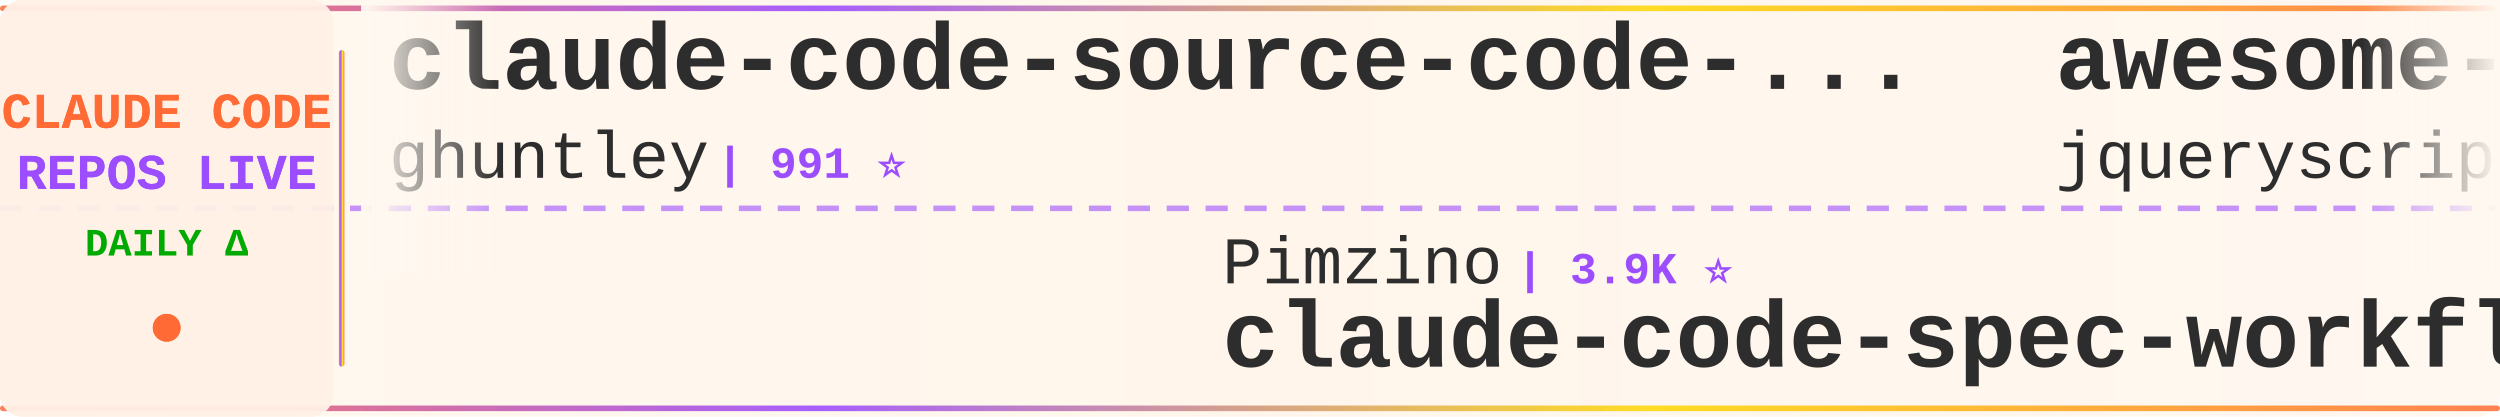
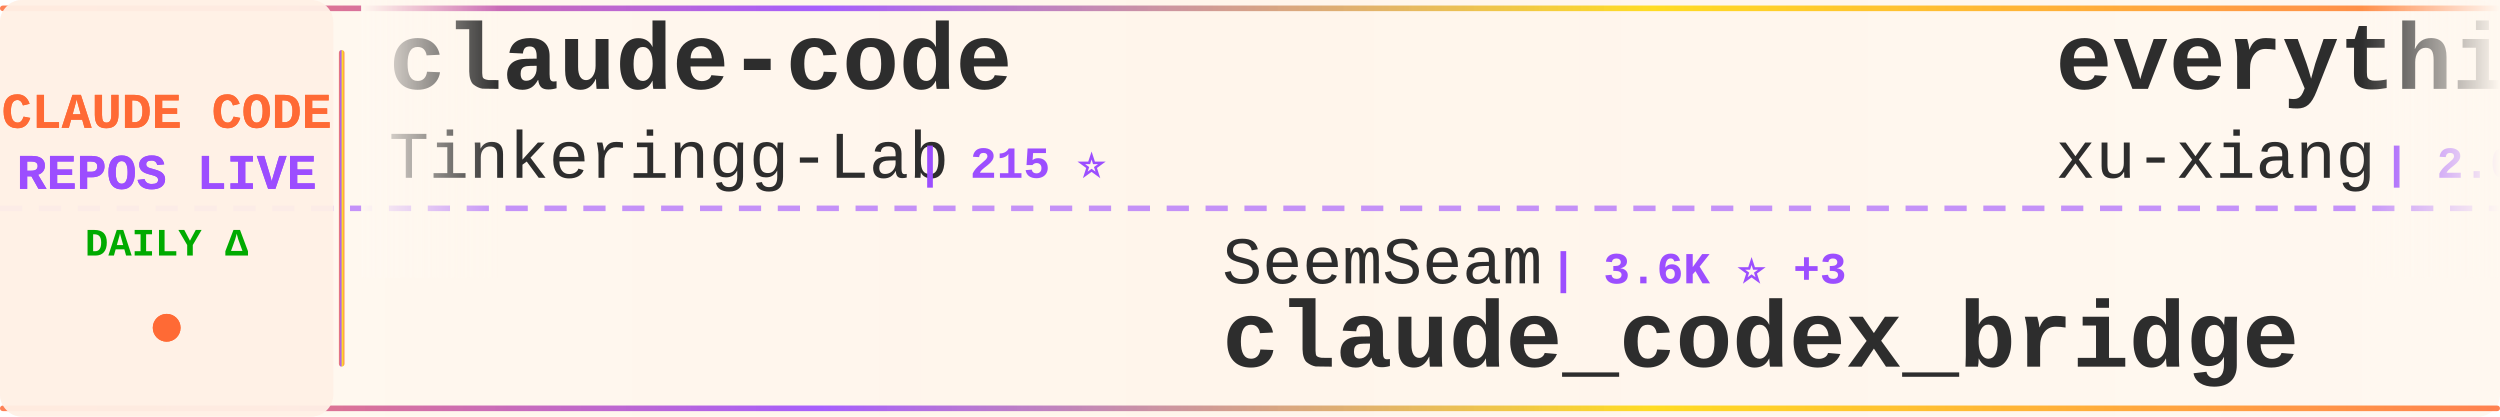
<svg xmlns="http://www.w3.org/2000/svg" width="900" height="150">
  <defs>
    <linearGradient id="tickerBg" x1="0%" y1="0%" x2="100%" y2="0%">
      <stop offset="0%" style="stop-color:#fff8f0;stop-opacity:0.98" />
      <stop offset="50%" style="stop-color:#fff5eb;stop-opacity:1" />
      <stop offset="100%" style="stop-color:#fff8f0;stop-opacity:0.98" />
    </linearGradient>
    <linearGradient id="borderGrad" x1="0%" y1="0%" x2="100%" y2="0%">
      <stop offset="0%" style="stop-color:#FF6B35;stop-opacity:0.85">
        <animate attributeName="stop-opacity" values="0.85;1;0.85" dur="2s" repeatCount="indefinite" />
      </stop>
      <stop offset="33%" style="stop-color:#9C4EFF;stop-opacity:0.9">
        <animate attributeName="stop-opacity" values="0.9;1;0.9" dur="2.2s" repeatCount="indefinite" />
      </stop>
      <stop offset="66%" style="stop-color:#FFD700;stop-opacity:0.85">
        <animate attributeName="stop-opacity" values="0.85;1;0.85" dur="1.8s" repeatCount="indefinite" />
      </stop>
      <stop offset="100%" style="stop-color:#FF6B35;stop-opacity:0.85">
        <animate attributeName="stop-opacity" values="0.85;1;0.85" dur="2s" repeatCount="indefinite" />
      </stop>
    </linearGradient>
    <filter id="textGlow">
      <feGaussianBlur stdDeviation="0.15" result="coloredBlur" />
      <feMerge>
        <feMergeNode in="coloredBlur" />
        <feMergeNode in="SourceGraphic" />
      </feMerge>
    </filter>
    <filter id="metricGlow">
      <feGaussianBlur stdDeviation="0.2" result="coloredBlur" />
      <feMerge>
        <feMergeNode in="coloredBlur" />
        <feMergeNode in="SourceGraphic" />
      </feMerge>
    </filter>
    <linearGradient id="leftFade" x1="0%" y1="0%" x2="100%" y2="0%">
      <stop offset="0%" style="stop-color:#fff8f0;stop-opacity:1" />
      <stop offset="100%" style="stop-color:#fff8f0;stop-opacity:0" />
    </linearGradient>
    <linearGradient id="rightFade" x1="0%" y1="0%" x2="100%" y2="0%">
      <stop offset="0%" style="stop-color:#fff8f0;stop-opacity:0" />
      <stop offset="100%" style="stop-color:#fff8f0;stop-opacity:1" />
    </linearGradient>
  </defs>
  <rect width="900" height="150" fill="url(#tickerBg)" rx="8" />
  <rect x="0" y="2" width="900" height="2" fill="url(#borderGrad)" rx="1" />
  <rect x="0" y="146" width="900" height="2" fill="url(#borderGrad)" rx="1" />
  <line x1="0" y1="75" x2="900" y2="75" stroke="#9C4EFF" stroke-width="2" stroke-dasharray="8 6" opacity="0.6" />
  <rect x="0" y="0" width="120" height="150" fill="#fff0e6" opacity="0.95" rx="8" />
  <text x="60" y="46" font-family="'Courier New', monospace" font-size="18" font-weight="bold" fill="#FF6B35" text-anchor="middle" filter="url(#textGlow)">
    CLAUDE CODE
  </text>
  <text x="60" y="68" font-family="'Courier New', monospace" font-size="18" font-weight="bold" fill="#9C4EFF" text-anchor="middle" filter="url(#textGlow)">
    REPOS LIVE
  </text>
  <text x="60" y="92" font-family="'Courier New', monospace" font-size="14" font-weight="bold" fill="#00aa00" text-anchor="middle">
    DAILY Δ
  </text>
  <circle cx="60" cy="118" r="5" fill="#FF6B35" filter="url(#metricGlow)">
    <animate attributeName="r" values="4;6;4" dur="1.5s" repeatCount="indefinite" />
    <animate attributeName="opacity" values="0.6;1;0.6" dur="1.5s" repeatCount="indefinite" />
  </circle>
  <rect x="122" y="18" width="2" height="114" fill="url(#borderGrad)" rx="1" />
  <clipPath id="tickerClip">
    <rect x="130" y="0" width="770" height="150" />
  </clipPath>
  <g clip-path="url(#tickerClip)">
    <g id="tickerItems">
      <animateTransform attributeName="transform" attributeType="XML" type="translate" from="0 0" to="-3000 0" dur="54s" repeatCount="indefinite" />
      <g transform="translate(0, 0)">
-         <text x="140" y="32" font-family="'Courier New', monospace" font-size="34" font-weight="bold" fill="#2d2d2d">claude-code-source-code-...</text>
-         <text x="140" y="64" font-family="'Courier New', monospace" font-size="24" font-weight="normal" fill="#2d2d2d" opacity="1.0">ghuntley</text>
-         <text x="258" y="64" font-family="'Courier New', monospace" font-size="16" font-weight="bold" fill="#9C4EFF"> | 991 ⭐</text>
+         <text x="140" y="32" font-family="'Courier New', monospace" font-size="34" font-weight="bold" fill="#2d2d2d">claude-code</text>
+         <text x="140" y="64" font-family="'Courier New', monospace" font-size="24" font-weight="normal" fill="#2d2d2d" opacity="1.0">Tinkeringg-Lab</text>
+         <text x="330" y="64" font-family="'Courier New', monospace" font-size="16" font-weight="bold" fill="#9C4EFF"> | 215 ⭐</text>
      </g>
      <g transform="translate(300, 0)">
-         <text x="140" y="102" font-family="'Courier New', monospace" font-size="24" font-weight="normal" fill="#2d2d2d" opacity="1.0">Pimzino</text>
-         <text x="246" y="102" font-family="'Courier New', monospace" font-size="16" font-weight="bold" fill="#9C4EFF"> | 3.9K ⭐</text>
-         <text x="140" y="132" font-family="'Courier New', monospace" font-size="34" font-weight="bold" fill="#2d2d2d">claude-code-spec-workflo...</text>
+         <text x="140" y="102" font-family="'Courier New', monospace" font-size="24" font-weight="normal" fill="#2d2d2d" opacity="1.0">SeemSeam</text>
+         <text x="258" y="102" font-family="'Courier New', monospace" font-size="16" font-weight="bold" fill="#9C4EFF"> | 3.6K ⭐ +3</text>
+         <text x="140" y="132" font-family="'Courier New', monospace" font-size="34" font-weight="bold" fill="#2d2d2d">claude_codex_bridge</text>
      </g>
      <g transform="translate(600, 0)">
-         <text x="140" y="32" font-family="'Courier New', monospace" font-size="34" font-weight="bold" fill="#2d2d2d">awesome-claude-code</text>
-         <text x="140" y="64" font-family="'Courier New', monospace" font-size="24" font-weight="normal" fill="#2d2d2d" opacity="1.0">jqueryscript</text>
-         <text x="306" y="64" font-family="'Courier New', monospace" font-size="16" font-weight="bold" fill="#9C4EFF"> | 525 ⭐ +1</text>
+         <text x="140" y="32" font-family="'Courier New', monospace" font-size="34" font-weight="bold" fill="#2d2d2d">everything-claude-code-z...</text>
+         <text x="140" y="64" font-family="'Courier New', monospace" font-size="24" font-weight="normal" fill="#2d2d2d" opacity="1.0">xu-xiang</text>
+         <text x="258" y="64" font-family="'Courier New', monospace" font-size="16" font-weight="bold" fill="#9C4EFF"> | 2.0K ⭐ +2</text>
      </g>
      <g transform="translate(900, 0)">
-         <text x="140" y="102" font-family="'Courier New', monospace" font-size="24" font-weight="normal" fill="#2d2d2d" opacity="1.0">RishabhK103</text>
-         <text x="294" y="102" font-family="'Courier New', monospace" font-size="16" font-weight="bold" fill="#9C4EFF"> | 107 ⭐</text>
-         <text x="140" y="132" font-family="'Courier New', monospace" font-size="34" font-weight="bold" fill="#2d2d2d">claude-code</text>
+         <text x="140" y="102" font-family="'Courier New', monospace" font-size="24" font-weight="normal" fill="#2d2d2d" opacity="1.0">ykdojo</text>
+         <text x="234" y="102" font-family="'Courier New', monospace" font-size="16" font-weight="bold" fill="#9C4EFF"> | 10.2K ⭐ +1</text>
+         <text x="140" y="132" font-family="'Courier New', monospace" font-size="34" font-weight="bold" fill="#2d2d2d">claude-code-tips</text>
      </g>
      <g transform="translate(1200, 0)">
-         <text x="140" y="32" font-family="'Courier New', monospace" font-size="34" font-weight="bold" fill="#2d2d2d">system_prompts_leaks</text>
-         <text x="140" y="64" font-family="'Courier New', monospace" font-size="24" font-weight="normal" fill="#2d2d2d" opacity="1.0">asgeirtj</text>
-         <text x="258" y="64" font-family="'Courier New', monospace" font-size="16" font-weight="bold" fill="#9C4EFF"> | 69.2K ⭐ +39</text>
+         <text x="140" y="32" font-family="'Courier New', monospace" font-size="34" font-weight="bold" fill="#2d2d2d">claude-code</text>
+         <text x="140" y="64" font-family="'Courier New', monospace" font-size="24" font-weight="normal" fill="#2d2d2d" opacity="1.0">beilingcc</text>
+         <text x="270" y="64" font-family="'Courier New', monospace" font-size="16" font-weight="bold" fill="#9C4EFF"> | 97 ⭐</text>
      </g>
      <g transform="translate(1500, 0)">
-         <text x="140" y="102" font-family="'Courier New', monospace" font-size="24" font-weight="normal" fill="#2d2d2d" opacity="1.0">kodu-ai</text>
-         <text x="246" y="102" font-family="'Courier New', monospace" font-size="16" font-weight="bold" fill="#9C4EFF"> | 5.2K ⭐</text>
-         <text x="140" y="132" font-family="'Courier New', monospace" font-size="34" font-weight="bold" fill="#2d2d2d">claude-coder</text>
+         <text x="140" y="102" font-family="'Courier New', monospace" font-size="24" font-weight="normal" fill="#2d2d2d" opacity="1.0">musistudio</text>
+         <text x="282" y="102" font-family="'Courier New', monospace" font-size="16" font-weight="bold" fill="#9C4EFF"> | 37.6K ⭐ +2</text>
+         <text x="140" y="132" font-family="'Courier New', monospace" font-size="34" font-weight="bold" fill="#2d2d2d">claude-code-router</text>
      </g>
      <g transform="translate(1800, 0)">
-         <text x="140" y="32" font-family="'Courier New', monospace" font-size="34" font-weight="bold" fill="#2d2d2d">claude-code-book</text>
-         <text x="140" y="64" font-family="'Courier New', monospace" font-size="24" font-weight="normal" fill="#2d2d2d" opacity="1.0">lintsinghua</text>
-         <text x="294" y="64" font-family="'Courier New', monospace" font-size="16" font-weight="bold" fill="#9C4EFF"> | 4.3K ⭐</text>
+         <text x="140" y="32" font-family="'Courier New', monospace" font-size="34" font-weight="bold" fill="#2d2d2d">Dive-into-Claude-Code</text>
+         <text x="140" y="64" font-family="'Courier New', monospace" font-size="24" font-weight="normal" fill="#2d2d2d" opacity="1.0">VILA-Lab</text>
+         <text x="258" y="64" font-family="'Courier New', monospace" font-size="16" font-weight="bold" fill="#9C4EFF"> | 2.2K ⭐</text>
      </g>
      <g transform="translate(2100, 0)">
-         <text x="140" y="102" font-family="'Courier New', monospace" font-size="24" font-weight="normal" fill="#2d2d2d" opacity="1.0">anthropics</text>
-         <text x="282" y="102" font-family="'Courier New', monospace" font-size="16" font-weight="bold" fill="#9C4EFF"> | 998 ⭐</text>
-         <text x="140" y="132" font-family="'Courier New', monospace" font-size="34" font-weight="bold" fill="#2d2d2d">claude-code-base-action</text>
+         <text x="140" y="102" font-family="'Courier New', monospace" font-size="24" font-weight="normal" fill="#2d2d2d" opacity="1.0">Yuyz0112</text>
+         <text x="258" y="102" font-family="'Courier New', monospace" font-size="16" font-weight="bold" fill="#9C4EFF"> | 2.4K ⭐</text>
+         <text x="140" y="132" font-family="'Courier New', monospace" font-size="34" font-weight="bold" fill="#2d2d2d">claude-code-reverse</text>
      </g>
      <g transform="translate(2400, 0)">
-         <text x="140" y="32" font-family="'Courier New', monospace" font-size="34" font-weight="bold" fill="#2d2d2d">ralph-claude-code</text>
-         <text x="140" y="64" font-family="'Courier New', monospace" font-size="24" font-weight="normal" fill="#2d2d2d" opacity="1.0">frankbria</text>
-         <text x="270" y="64" font-family="'Courier New', monospace" font-size="16" font-weight="bold" fill="#9C4EFF"> | 9.7K ⭐</text>
+         <text x="140" y="32" font-family="'Courier New', monospace" font-size="34" font-weight="bold" fill="#2d2d2d">claude-code-ultimate-gui...</text>
+         <text x="140" y="64" font-family="'Courier New', monospace" font-size="24" font-weight="normal" fill="#2d2d2d" opacity="1.0">FlorianBruniaux</text>
+         <text x="342" y="64" font-family="'Courier New', monospace" font-size="16" font-weight="bold" fill="#9C4EFF"> | 6.1K ⭐</text>
      </g>
      <g transform="translate(2700, 0)">
-         <text x="140" y="102" font-family="'Courier New', monospace" font-size="24" font-weight="normal" fill="#2d2d2d" opacity="1.0">anthropics</text>
-         <text x="282" y="102" font-family="'Courier New', monospace" font-size="16" font-weight="bold" fill="#9C4EFF"> | 6.3K ⭐ +3</text>
-         <text x="140" y="132" font-family="'Courier New', monospace" font-size="34" font-weight="bold" fill="#2d2d2d">claude-code-security-rev...</text>
+         <text x="140" y="102" font-family="'Courier New', monospace" font-size="24" font-weight="normal" fill="#2d2d2d" opacity="1.0">hangsman</text>
+         <text x="258" y="102" font-family="'Courier New', monospace" font-size="16" font-weight="bold" fill="#9C4EFF"> | 797 ⭐</text>
+         <text x="140" y="132" font-family="'Courier New', monospace" font-size="34" font-weight="bold" fill="#2d2d2d">claude-code-source</text>
      </g>
      <g transform="translate(3000, 0)">
-         <text x="140" y="32" font-family="'Courier New', monospace" font-size="34" font-weight="bold" fill="#2d2d2d">claude-code-source-code-...</text>
-         <text x="140" y="64" font-family="'Courier New', monospace" font-size="24" font-weight="normal" fill="#2d2d2d" opacity="1.0">ghuntley</text>
-         <text x="258" y="64" font-family="'Courier New', monospace" font-size="16" font-weight="bold" fill="#9C4EFF"> | 991 ⭐</text>
+         <text x="140" y="32" font-family="'Courier New', monospace" font-size="34" font-weight="bold" fill="#2d2d2d">claude-code</text>
+         <text x="140" y="64" font-family="'Courier New', monospace" font-size="24" font-weight="normal" fill="#2d2d2d" opacity="1.0">Tinkeringg-Lab</text>
+         <text x="330" y="64" font-family="'Courier New', monospace" font-size="16" font-weight="bold" fill="#9C4EFF"> | 215 ⭐</text>
      </g>
      <g transform="translate(3300, 0)">
-         <text x="140" y="102" font-family="'Courier New', monospace" font-size="24" font-weight="normal" fill="#2d2d2d" opacity="1.0">Pimzino</text>
-         <text x="246" y="102" font-family="'Courier New', monospace" font-size="16" font-weight="bold" fill="#9C4EFF"> | 3.9K ⭐</text>
-         <text x="140" y="132" font-family="'Courier New', monospace" font-size="34" font-weight="bold" fill="#2d2d2d">claude-code-spec-workflo...</text>
+         <text x="140" y="102" font-family="'Courier New', monospace" font-size="24" font-weight="normal" fill="#2d2d2d" opacity="1.0">SeemSeam</text>
+         <text x="258" y="102" font-family="'Courier New', monospace" font-size="16" font-weight="bold" fill="#9C4EFF"> | 3.6K ⭐ +3</text>
+         <text x="140" y="132" font-family="'Courier New', monospace" font-size="34" font-weight="bold" fill="#2d2d2d">claude_codex_bridge</text>
      </g>
      <g transform="translate(3600, 0)">
-         <text x="140" y="32" font-family="'Courier New', monospace" font-size="34" font-weight="bold" fill="#2d2d2d">awesome-claude-code</text>
-         <text x="140" y="64" font-family="'Courier New', monospace" font-size="24" font-weight="normal" fill="#2d2d2d" opacity="1.0">jqueryscript</text>
-         <text x="306" y="64" font-family="'Courier New', monospace" font-size="16" font-weight="bold" fill="#9C4EFF"> | 525 ⭐ +1</text>
+         <text x="140" y="32" font-family="'Courier New', monospace" font-size="34" font-weight="bold" fill="#2d2d2d">everything-claude-code-z...</text>
+         <text x="140" y="64" font-family="'Courier New', monospace" font-size="24" font-weight="normal" fill="#2d2d2d" opacity="1.0">xu-xiang</text>
+         <text x="258" y="64" font-family="'Courier New', monospace" font-size="16" font-weight="bold" fill="#9C4EFF"> | 2.0K ⭐ +2</text>
      </g>
      <g transform="translate(3900, 0)">
-         <text x="140" y="102" font-family="'Courier New', monospace" font-size="24" font-weight="normal" fill="#2d2d2d" opacity="1.0">RishabhK103</text>
-         <text x="294" y="102" font-family="'Courier New', monospace" font-size="16" font-weight="bold" fill="#9C4EFF"> | 107 ⭐</text>
-         <text x="140" y="132" font-family="'Courier New', monospace" font-size="34" font-weight="bold" fill="#2d2d2d">claude-code</text>
+         <text x="140" y="102" font-family="'Courier New', monospace" font-size="24" font-weight="normal" fill="#2d2d2d" opacity="1.0">ykdojo</text>
+         <text x="234" y="102" font-family="'Courier New', monospace" font-size="16" font-weight="bold" fill="#9C4EFF"> | 10.2K ⭐ +1</text>
+         <text x="140" y="132" font-family="'Courier New', monospace" font-size="34" font-weight="bold" fill="#2d2d2d">claude-code-tips</text>
      </g>
    </g>
  </g>
  <rect x="130" y="0" width="50" height="100" fill="url(#leftFade)" />
  <rect x="850" y="0" width="50" height="100" fill="url(#rightFade)" />
</svg>
